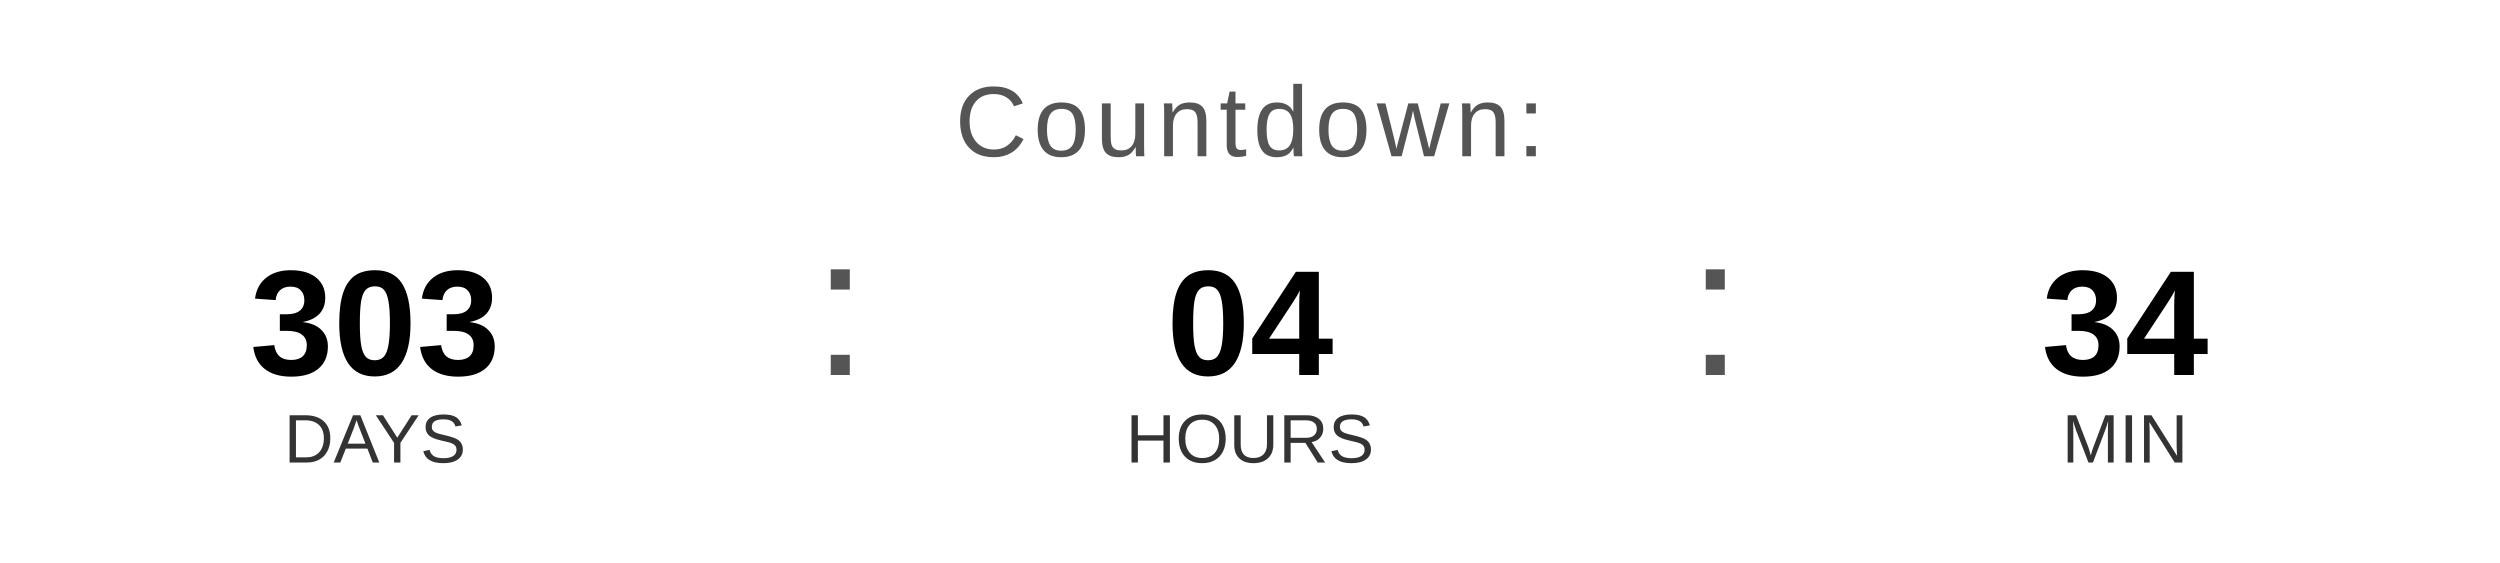
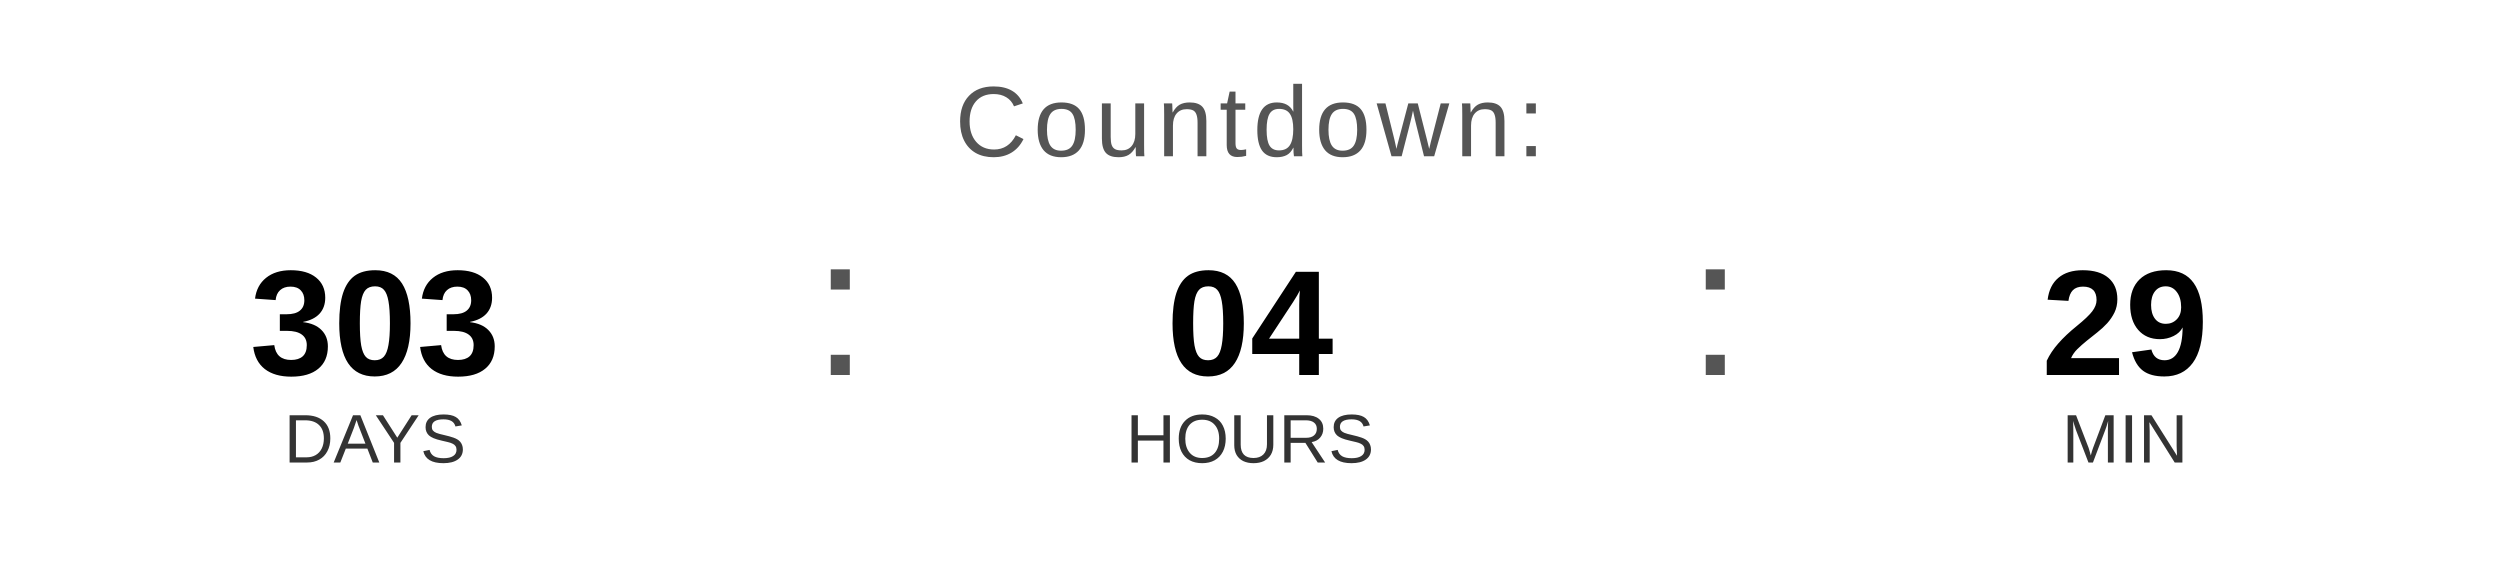
<svg xmlns="http://www.w3.org/2000/svg" width="400" height="90" viewBox="0 0 400 90">
  <text x="200" y="25" font-family="Arial, Helvetica, sans-serif" font-size="16" fill="#555555" text-anchor="middle" letter-spacing="1">
    Countdown:
  </text>
  <text x="60" y="60" font-family="Arial, Helvetica, sans-serif" font-size="24" font-weight="bold" fill="#000000" text-anchor="middle">303</text>
  <text x="60" y="74" font-family="Arial, Helvetica, sans-serif" font-size="11" fill="#333333" text-anchor="middle">DAYS</text>
  <text x="130" y="60" font-family="Arial, sans-serif" font-size="32" fill="#555555">:</text>
  <text x="200" y="60" font-family="Arial, Helvetica, sans-serif" font-size="24" font-weight="bold" fill="#000000" text-anchor="middle">04</text>
  <text x="200" y="74" font-family="Arial, Helvetica, sans-serif" font-size="11" fill="#333333" text-anchor="middle">HOURS</text>
  <text x="270" y="60" font-family="Arial, sans-serif" font-size="32" fill="#555555">:</text>
-   <text x="340" y="60" font-family="Arial, Helvetica, sans-serif" font-size="24" font-weight="bold" fill="#000000" text-anchor="middle">34</text>
+   <text x="340" y="60" font-family="Arial, Helvetica, sans-serif" font-size="24" font-weight="bold" fill="#000000" text-anchor="middle">29</text>
  <text x="340" y="74" font-family="Arial, Helvetica, sans-serif" font-size="11" fill="#333333" text-anchor="middle">MIN</text>
</svg>
